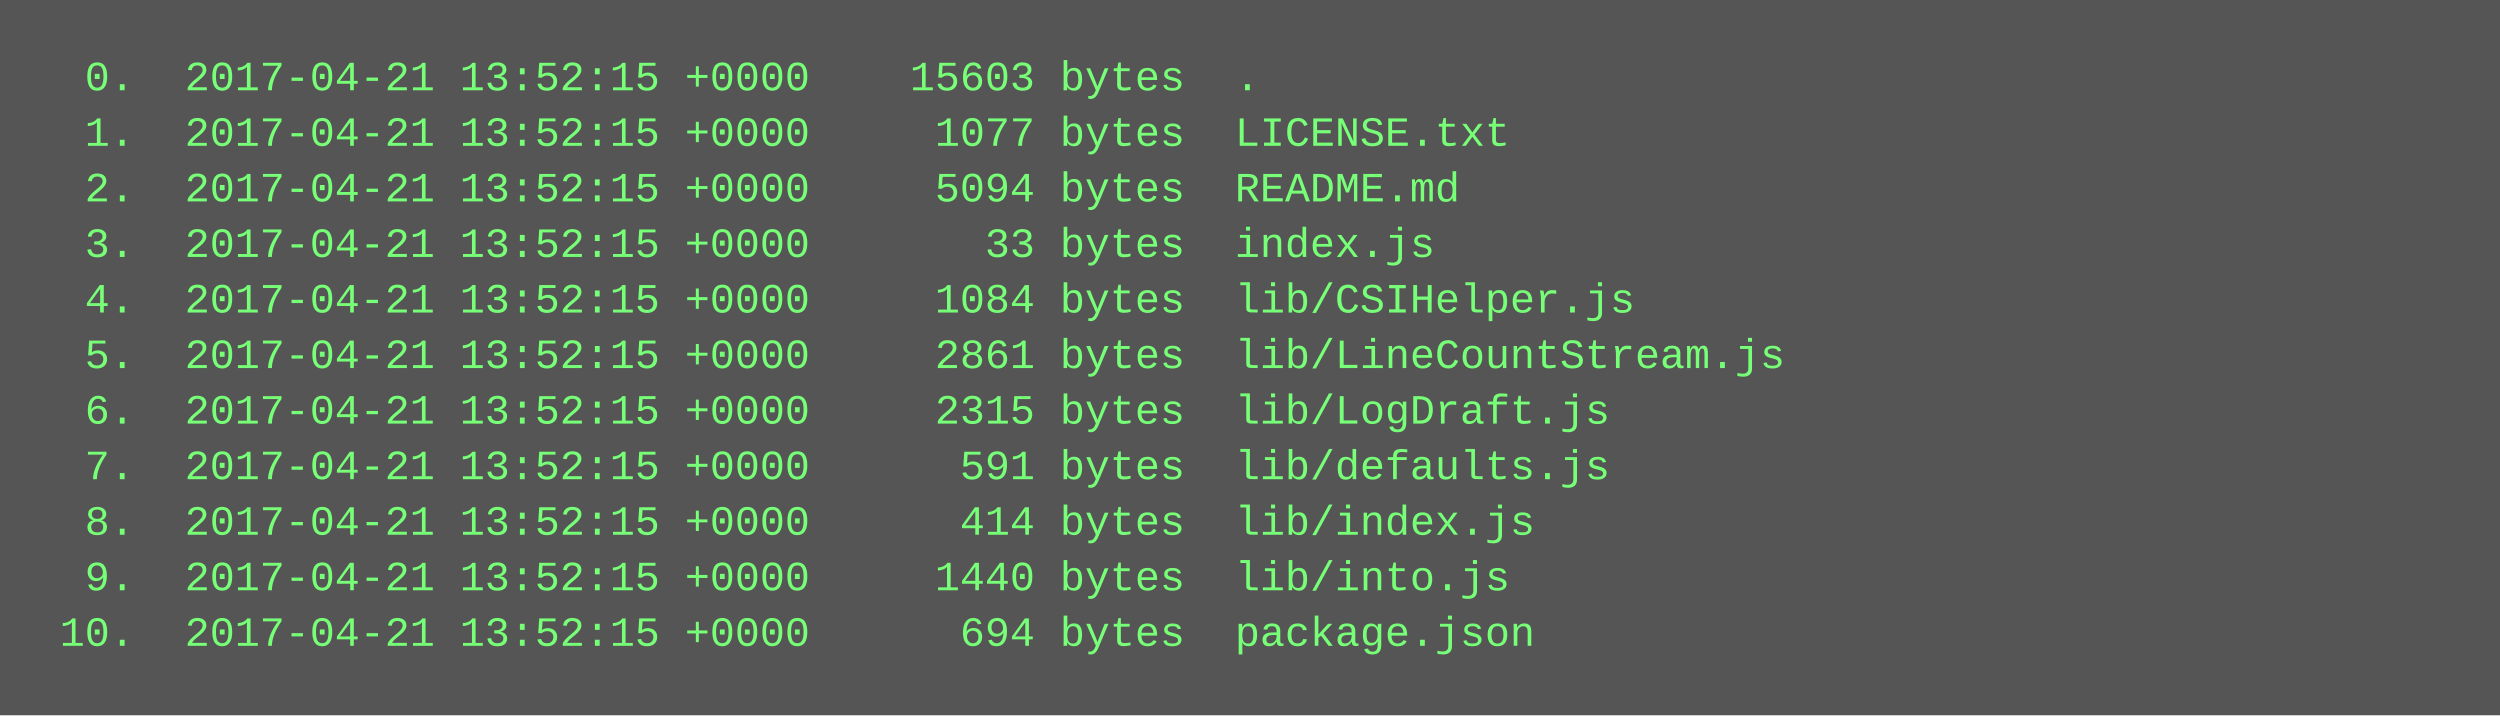
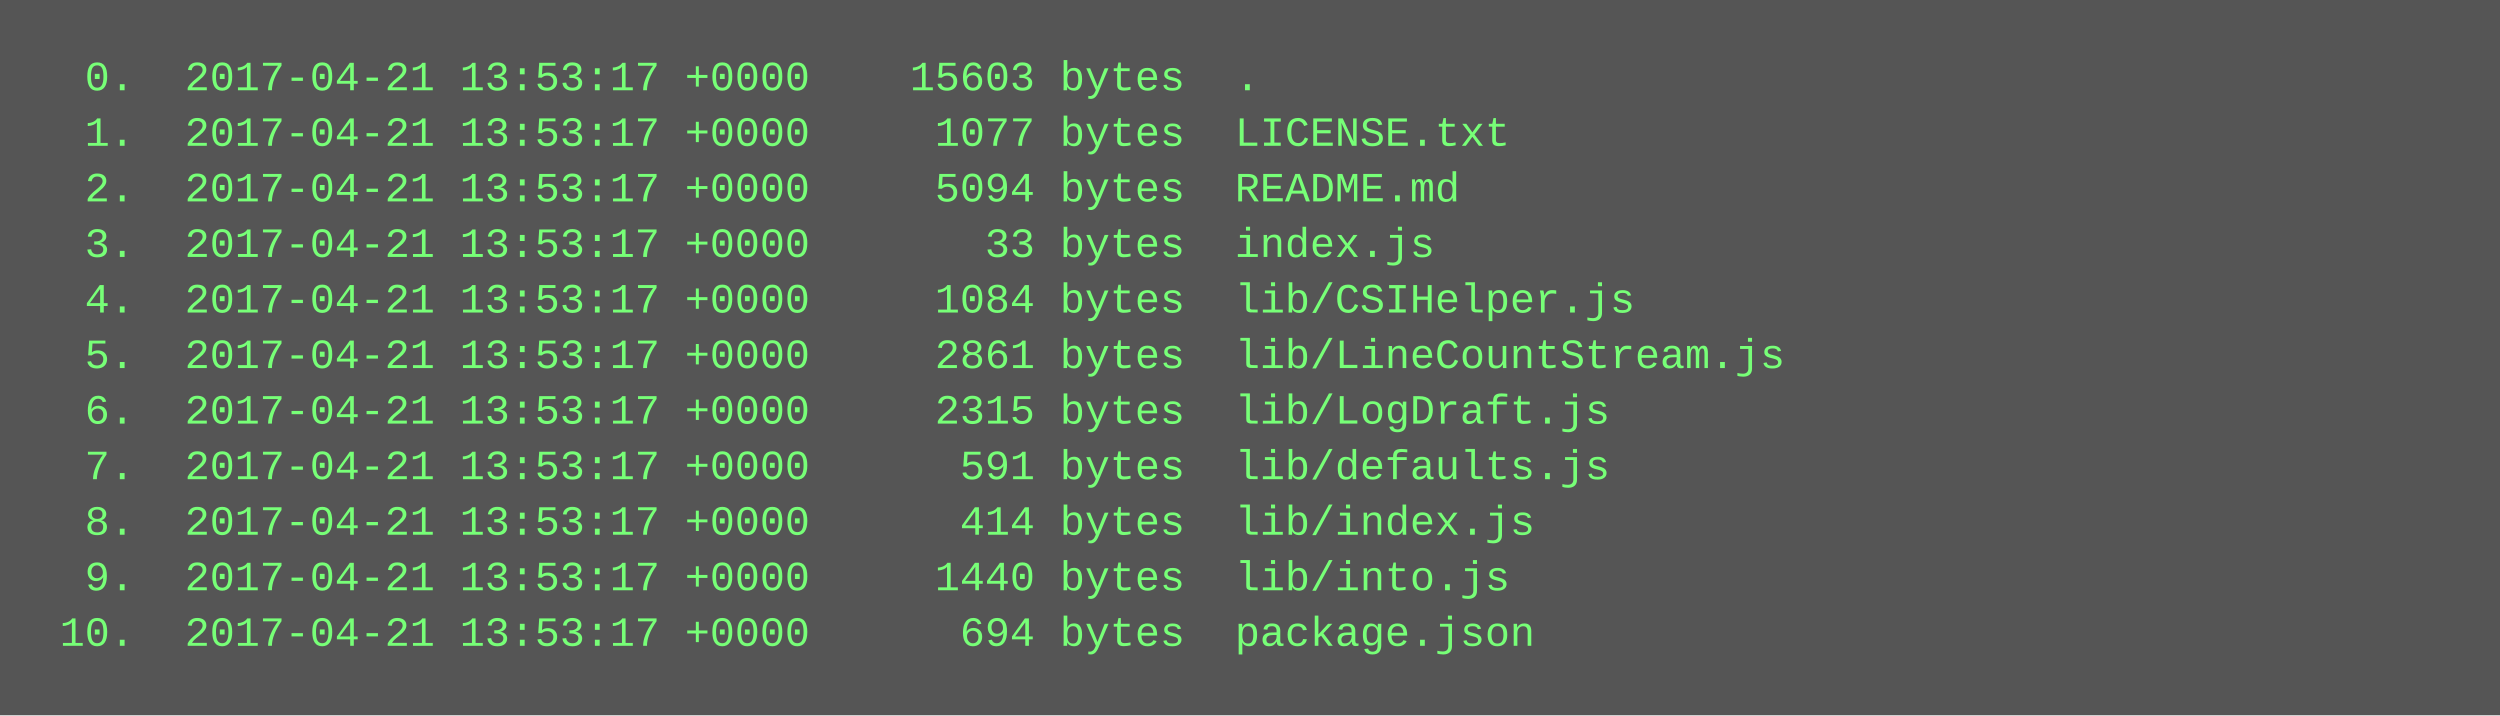
<svg xmlns="http://www.w3.org/2000/svg" height="206" width="720">
  <rect height="206" fill="#555" width="720" />
  <text fill="#7f7" font-family="Courier New" font-size="12" xml:space="preserve">
-     <tspan x="10" y="26">  0.  2017-04-21 13:52:15 +0000    15603 bytes  .</tspan>
-     <tspan x="10" y="42">  1.  2017-04-21 13:52:15 +0000     1077 bytes  LICENSE.txt</tspan>
-     <tspan x="10" y="58">  2.  2017-04-21 13:52:15 +0000     5094 bytes  README.md</tspan>
-     <tspan x="10" y="74">  3.  2017-04-21 13:52:15 +0000       33 bytes  index.js</tspan>
-     <tspan x="10" y="90">  4.  2017-04-21 13:52:15 +0000     1084 bytes  lib/CSIHelper.js</tspan>
-     <tspan x="10" y="106">  5.  2017-04-21 13:52:15 +0000     2861 bytes  lib/LineCountStream.js</tspan>
-     <tspan x="10" y="122">  6.  2017-04-21 13:52:15 +0000     2315 bytes  lib/LogDraft.js</tspan>
-     <tspan x="10" y="138">  7.  2017-04-21 13:52:15 +0000      591 bytes  lib/defaults.js</tspan>
-     <tspan x="10" y="154">  8.  2017-04-21 13:52:15 +0000      414 bytes  lib/index.js</tspan>
-     <tspan x="10" y="170">  9.  2017-04-21 13:52:15 +0000     1440 bytes  lib/into.js</tspan>
-     <tspan x="10" y="186"> 10.  2017-04-21 13:52:15 +0000      694 bytes  package.json</tspan>
+     <tspan x="10" y="26">  0.  2017-04-21 13:53:17 +0000    15603 bytes  .</tspan>
+     <tspan x="10" y="42">  1.  2017-04-21 13:53:17 +0000     1077 bytes  LICENSE.txt</tspan>
+     <tspan x="10" y="58">  2.  2017-04-21 13:53:17 +0000     5094 bytes  README.md</tspan>
+     <tspan x="10" y="74">  3.  2017-04-21 13:53:17 +0000       33 bytes  index.js</tspan>
+     <tspan x="10" y="90">  4.  2017-04-21 13:53:17 +0000     1084 bytes  lib/CSIHelper.js</tspan>
+     <tspan x="10" y="106">  5.  2017-04-21 13:53:17 +0000     2861 bytes  lib/LineCountStream.js</tspan>
+     <tspan x="10" y="122">  6.  2017-04-21 13:53:17 +0000     2315 bytes  lib/LogDraft.js</tspan>
+     <tspan x="10" y="138">  7.  2017-04-21 13:53:17 +0000      591 bytes  lib/defaults.js</tspan>
+     <tspan x="10" y="154">  8.  2017-04-21 13:53:17 +0000      414 bytes  lib/index.js</tspan>
+     <tspan x="10" y="170">  9.  2017-04-21 13:53:17 +0000     1440 bytes  lib/into.js</tspan>
+     <tspan x="10" y="186"> 10.  2017-04-21 13:53:17 +0000      694 bytes  package.json</tspan>
  </text>
</svg>
